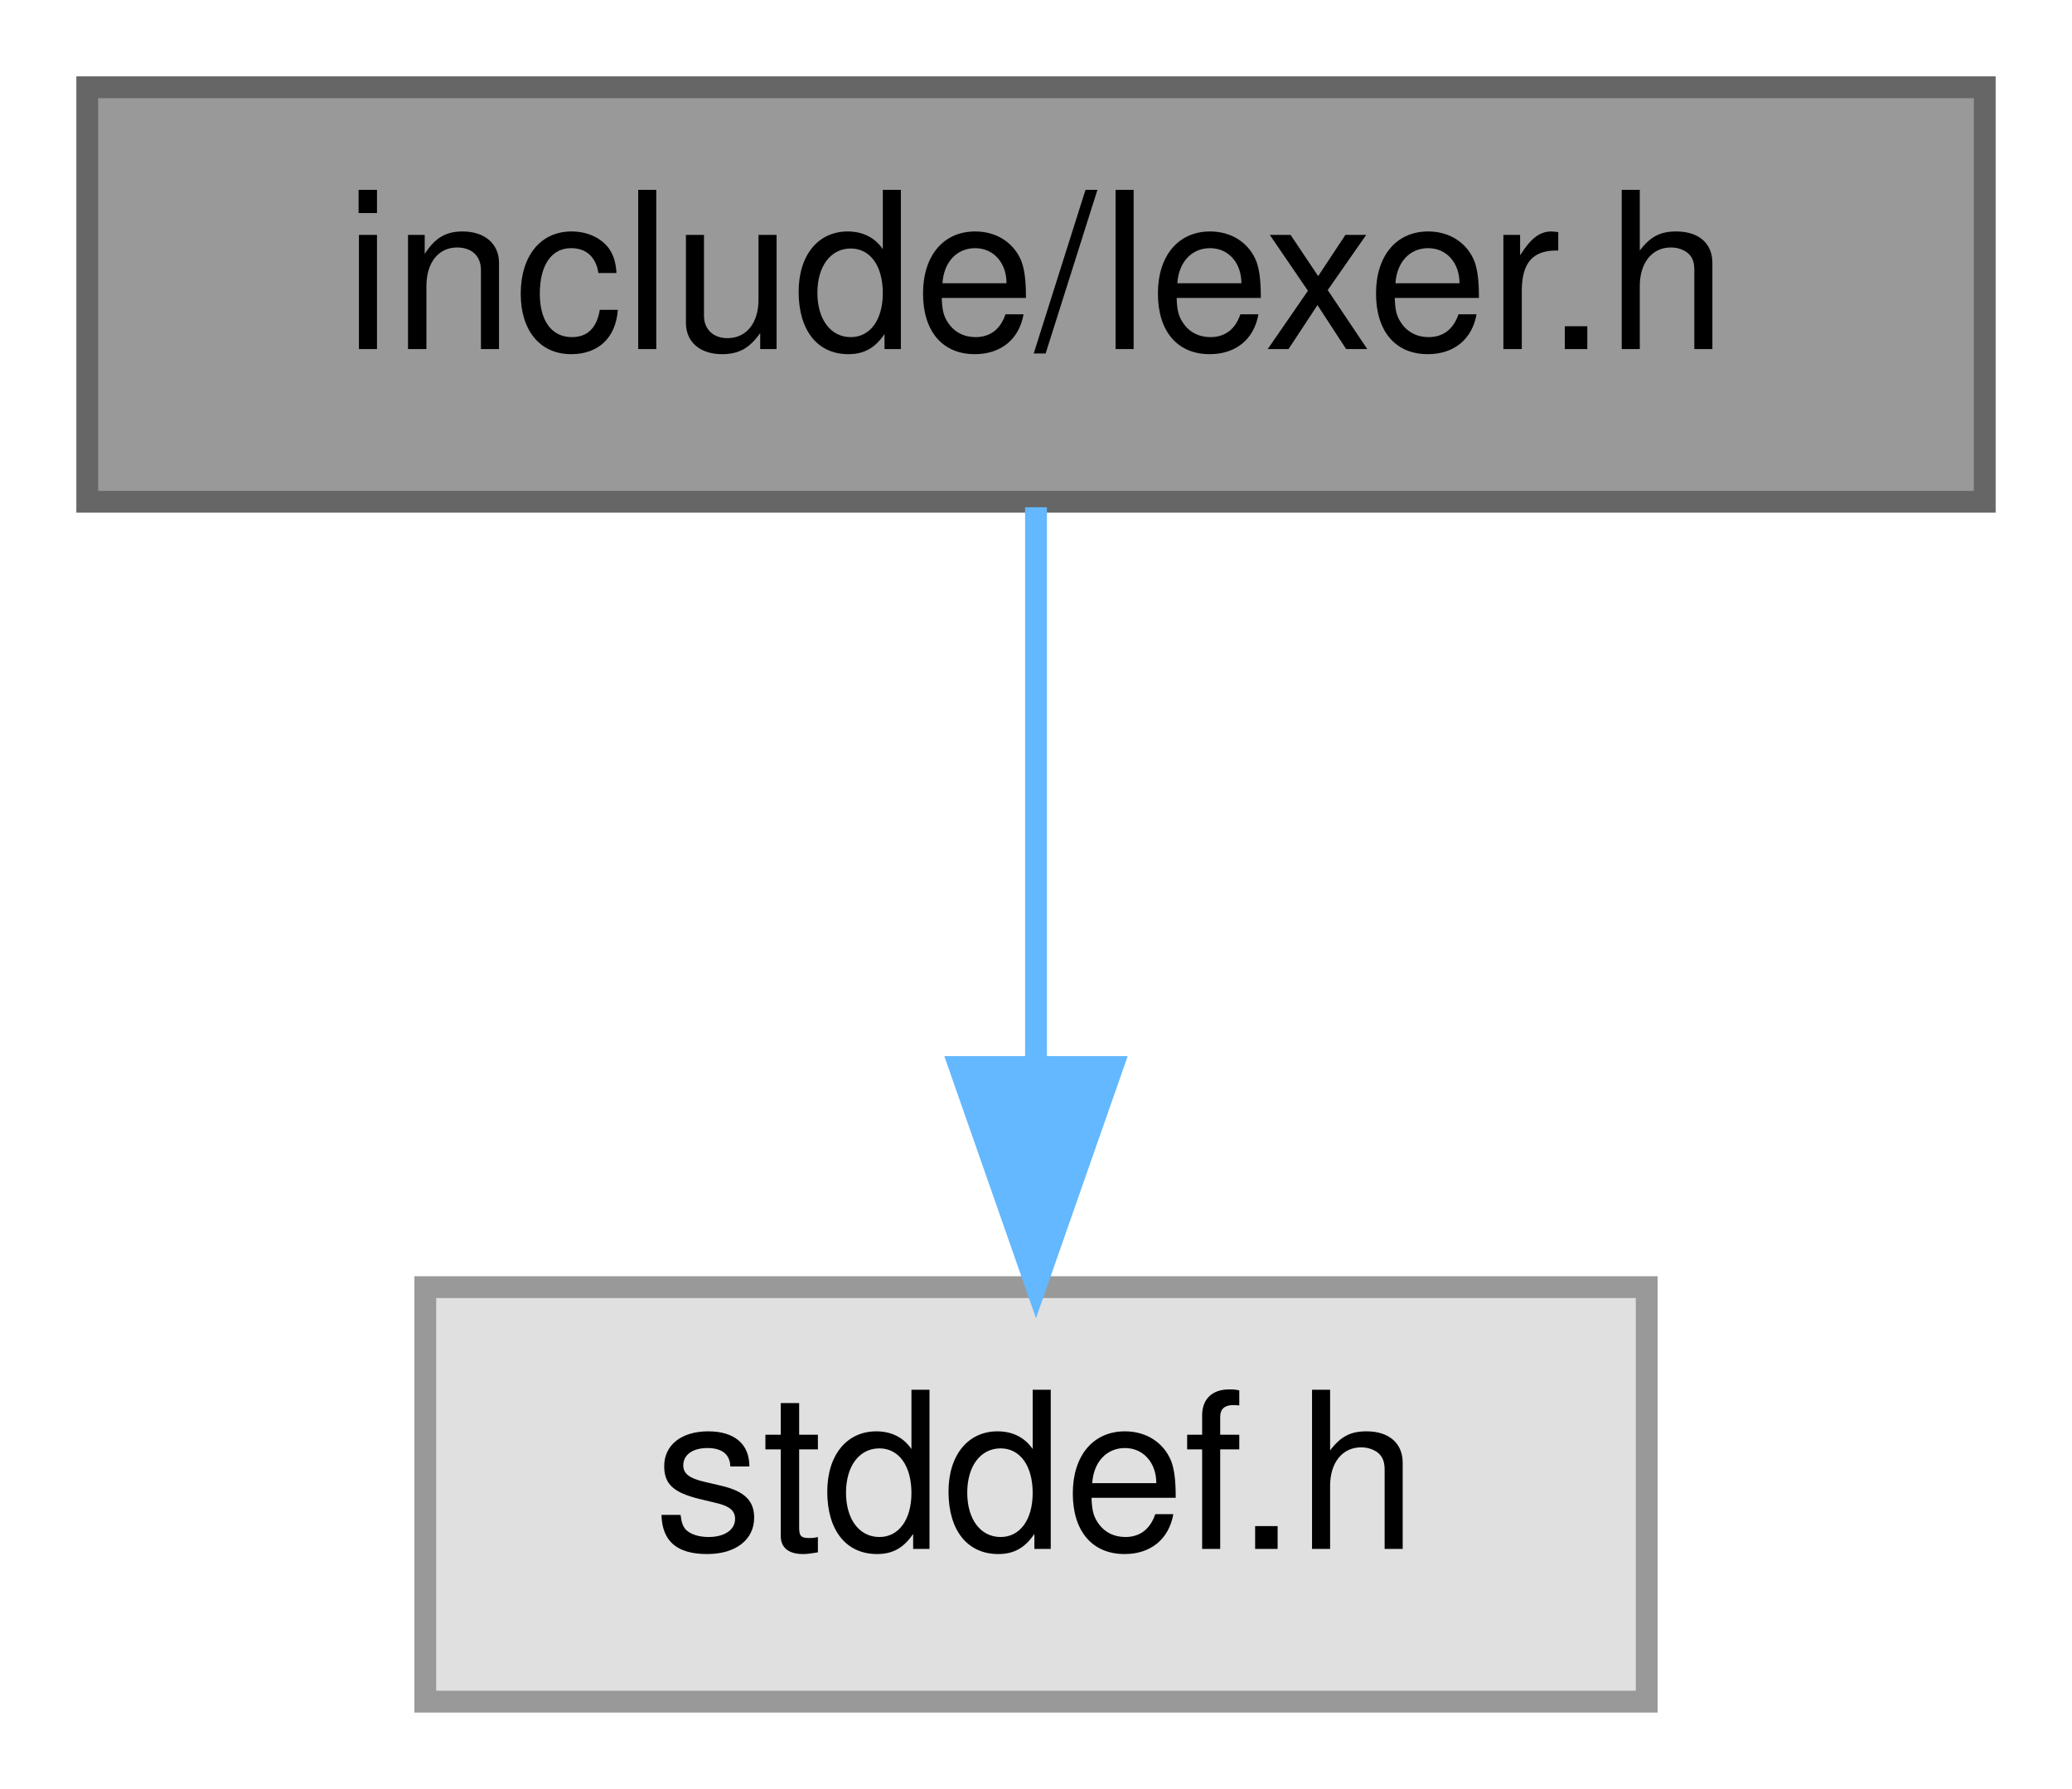
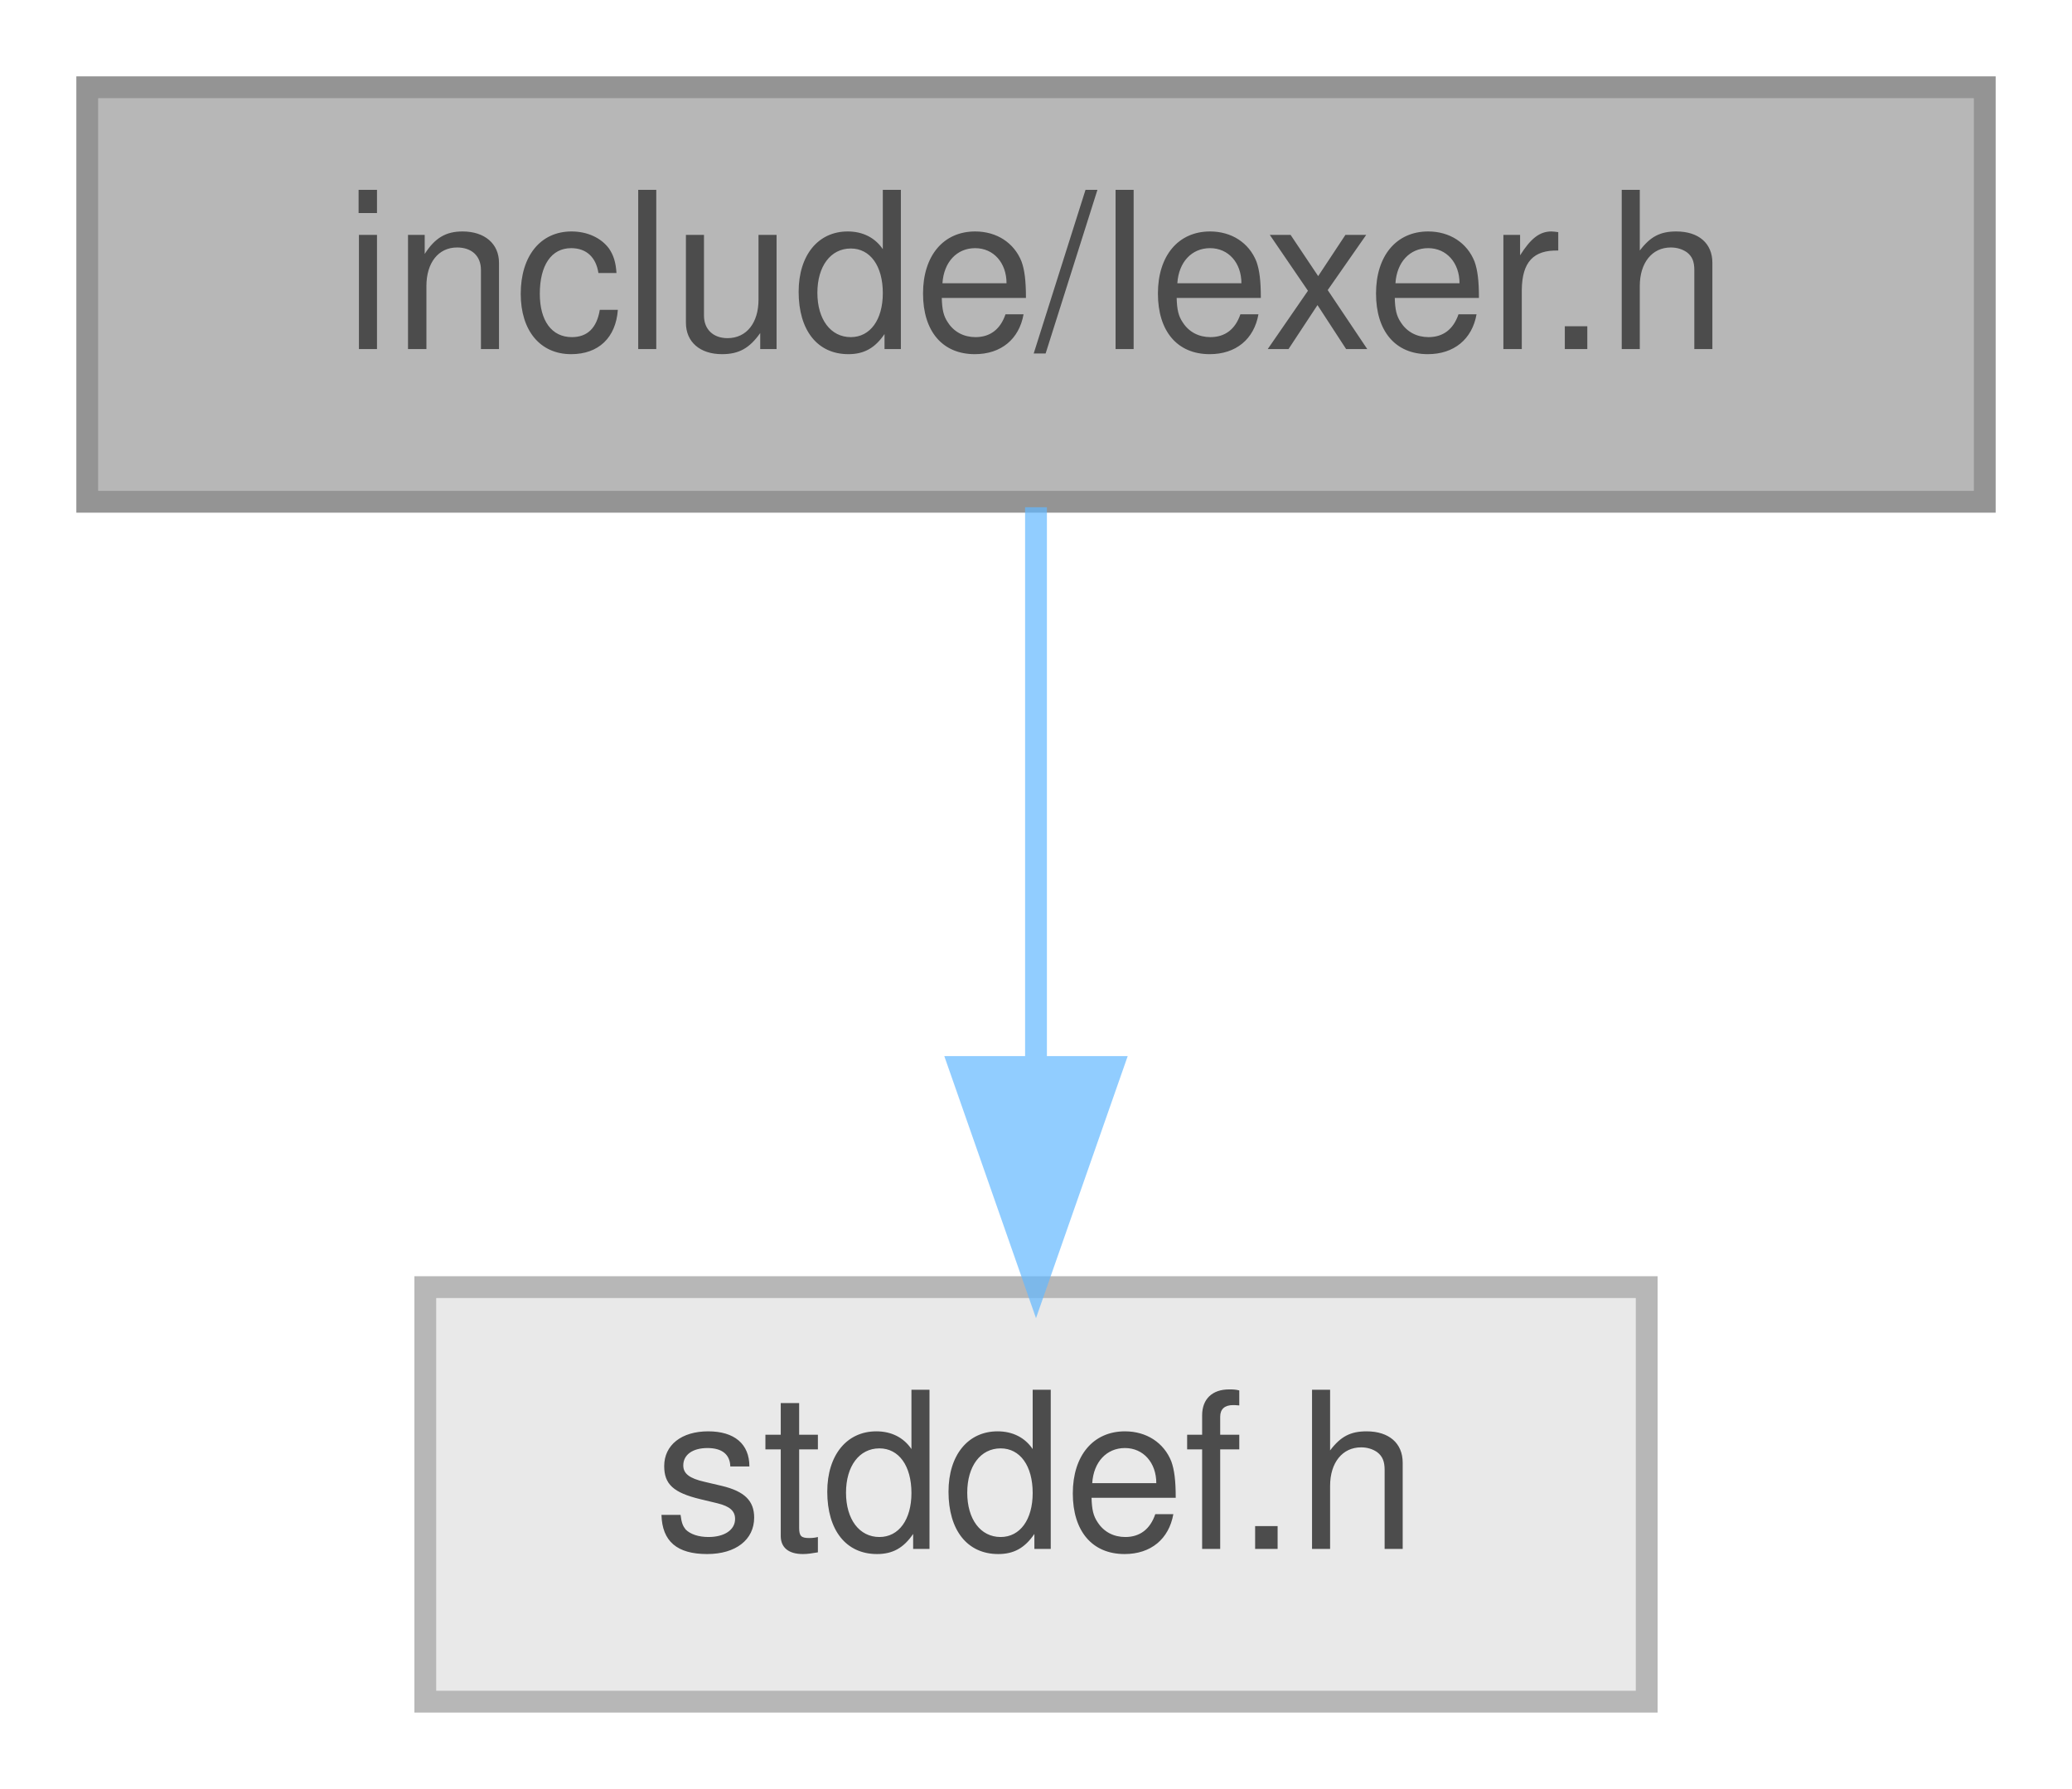
<svg xmlns="http://www.w3.org/2000/svg" xmlns:xlink="http://www.w3.org/1999/xlink" width="95pt" height="82pt" viewBox="0.00 0.00 95.00 82.00">
-   <g id="graph0" class="graph" transform="scale(1 1) rotate(0) translate(4 78)">
-     <g id="Node000001" class="node">
-       <g id="a_Node000001">
-         <a xlink:title="Lexer">
-           <polygon fill="#999999" stroke="#666666" points="87,-74 0,-74 0,-55 87,-55 87,-74" />
-           <text text-anchor="middle" x="43.5" y="-62" font-family="Helvetica,sans-Serif" font-size="10.00">include/lexer.h</text>
-         </a>
+   <svg id="main" version="1.1" xml:space="preserve">
+     <style type="text/css">
+ .node, .edge {opacity: 0.7;}
+ .node.selected, .edge.selected {opacity: 1;}
+ .edge:hover path { stroke: red; }
+ .edge:hover polygon { stroke: red; fill: red; }
+ </style>
+     <svg id="graph" class="graph">
+       <g id="graph0" class="graph" transform="scale(1 1) rotate(0) translate(4 78)">
+         <g id="Node000001" class="node">
+           <g id="a_Node000001">
+             <a xlink:title="Lexer">
+               <polygon fill="#999999" stroke="#666666" points="87,-74 0,-74 0,-55 87,-55 87,-74" />
+               <text text-anchor="middle" x="43.5" y="-62" font-family="Helvetica,sans-Serif" font-size="10.00">include/lexer.h</text>
+             </a>
+           </g>
+         </g>
+         <g id="Node000002" class="node">
+           <g id="a_Node000002">
+             <a xlink:title=" ">
+               <polygon fill="#e0e0e0" stroke="#999999" points="71.5,-19 15.5,-19 15.5,0 71.5,0 71.5,-19" />
+               <text text-anchor="middle" x="43.5" y="-7" font-family="Helvetica,sans-Serif" font-size="10.00">stddef.h</text>
+             </a>
+           </g>
+         </g>
+         <g id="edge1_Node000001_Node000002" class="edge">
+           <g id="a_edge1_Node000001_Node000002">
+             <a xlink:title=" ">
+               <path fill="none" stroke="#63b8ff" d="M43.5,-54.75C43.5,-47.8 43.5,-37.85 43.5,-29.13" />
+               <polygon fill="#63b8ff" stroke="#63b8ff" points="47,-29.09 43.5,-19.09 40,-29.09 47,-29.09" />
+             </a>
+           </g>
+         </g>
      </g>
-     </g>
-     <g id="Node000002" class="node">
-       <g id="a_Node000002">
-         <a xlink:title=" ">
-           <polygon fill="#e0e0e0" stroke="#999999" points="71.5,-19 15.5,-19 15.5,0 71.5,0 71.5,-19" />
-           <text text-anchor="middle" x="43.5" y="-7" font-family="Helvetica,sans-Serif" font-size="10.00">stddef.h</text>
-         </a>
-       </g>
-     </g>
-     <g id="edge1_Node000001_Node000002" class="edge">
-       <g id="a_edge1_Node000001_Node000002">
-         <a xlink:title=" ">
-           <path fill="none" stroke="#63b8ff" d="M43.5,-54.75C43.5,-47.8 43.5,-37.85 43.5,-29.13" />
-           <polygon fill="#63b8ff" stroke="#63b8ff" points="47,-29.09 43.5,-19.09 40,-29.09 47,-29.09" />
-         </a>
-       </g>
-     </g>
-   </g>
+     </svg>
+   </svg>
+   <style type="text/css">
+ 
+ [data-mouse-over-selected='false'] { opacity: 0.7; }
+ [data-mouse-over-selected='true']  { opacity: 1.0; }
+ 
+ </style>
</svg>
